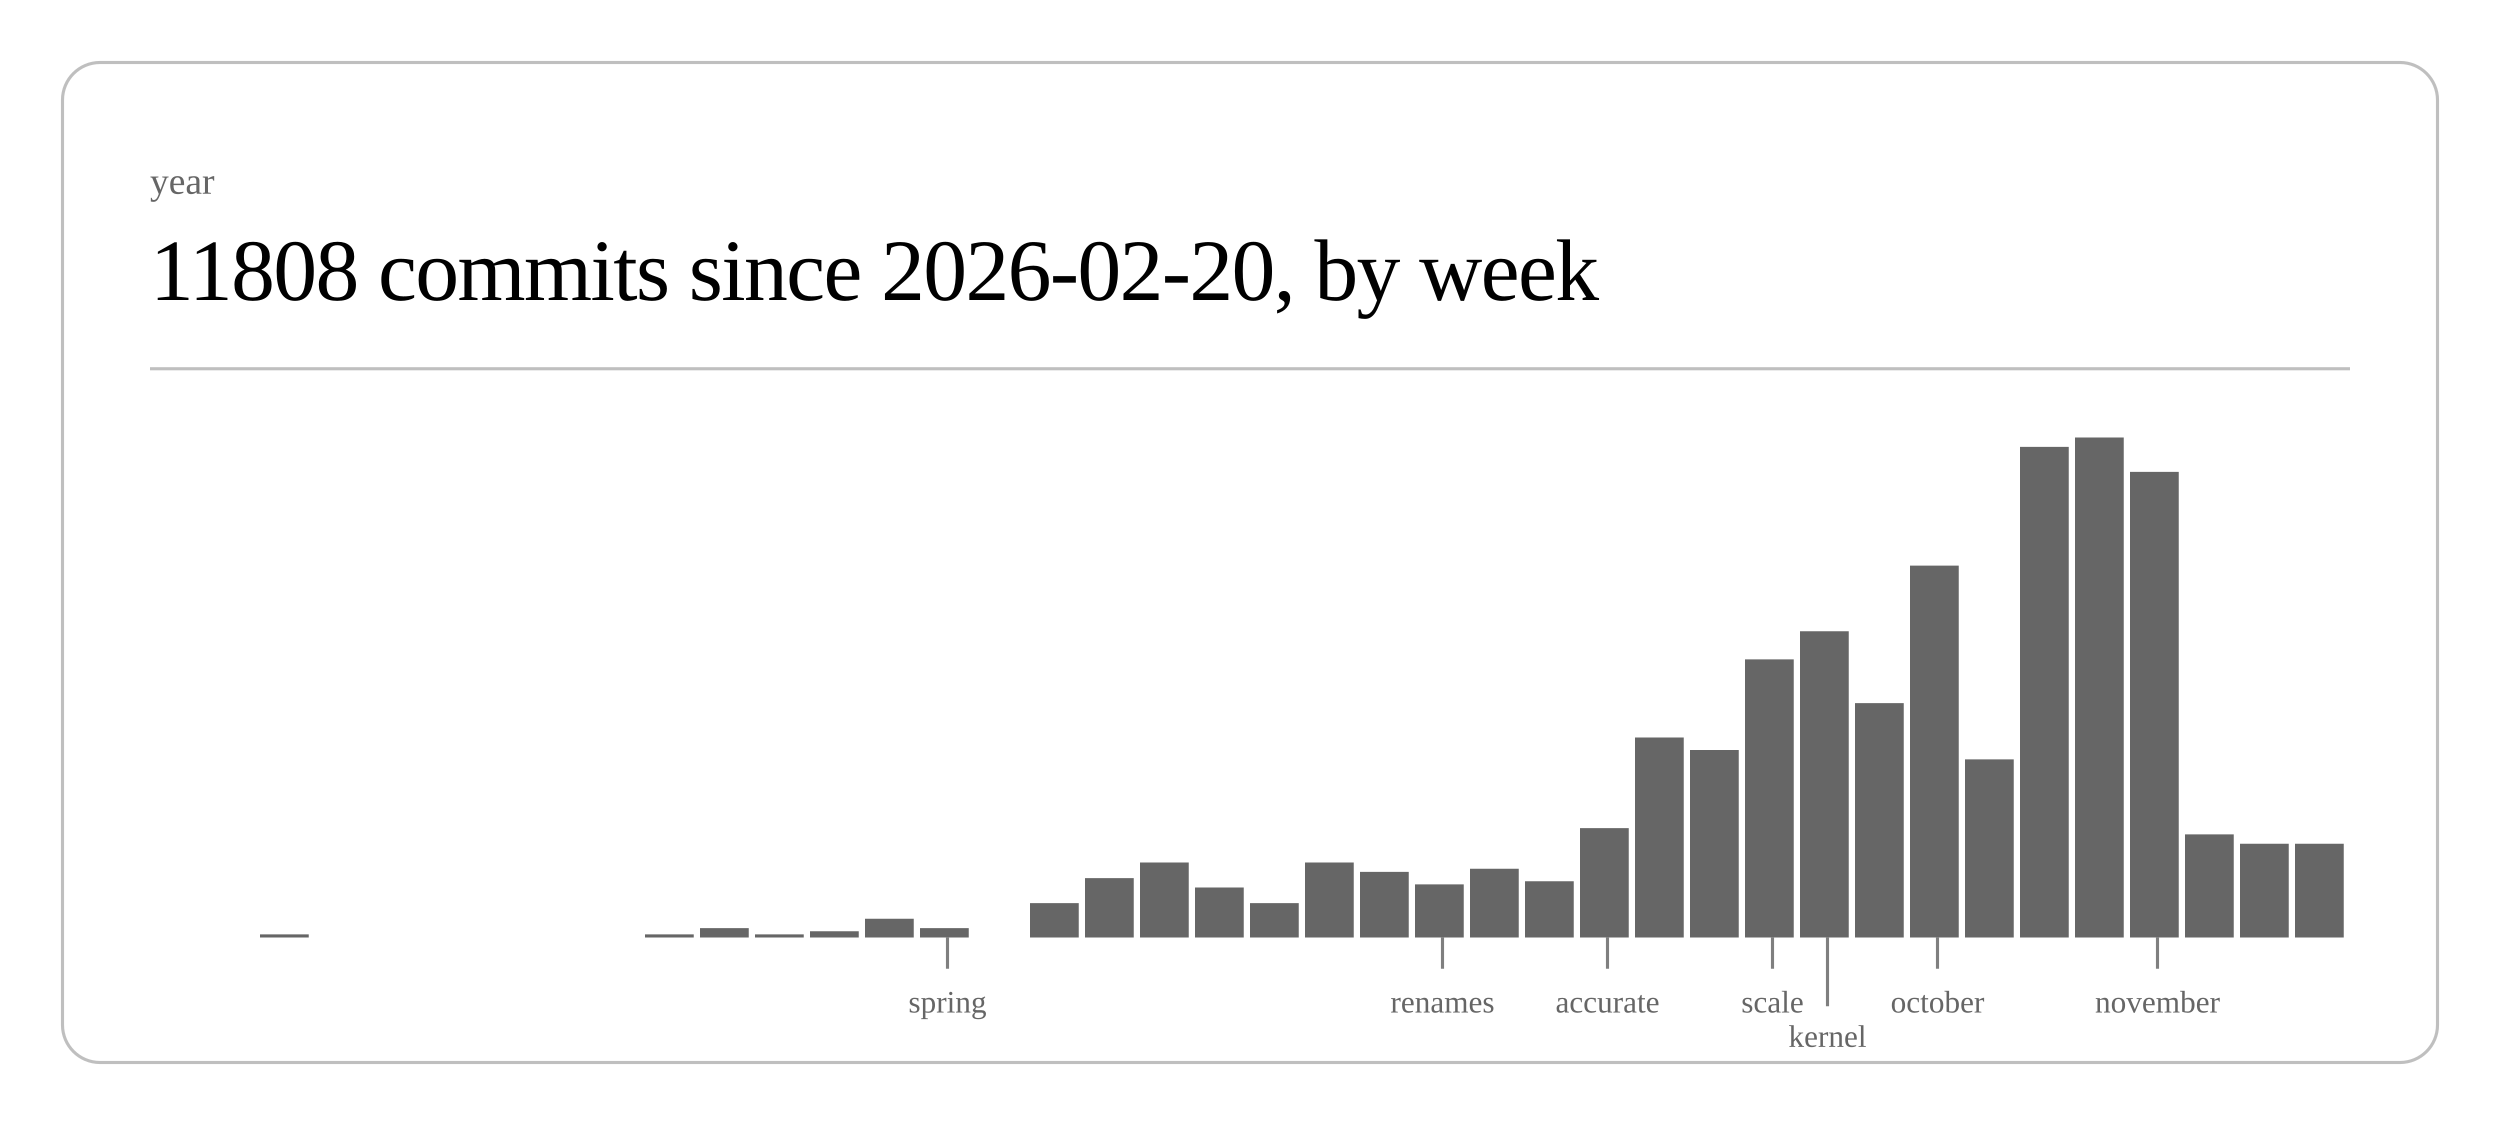
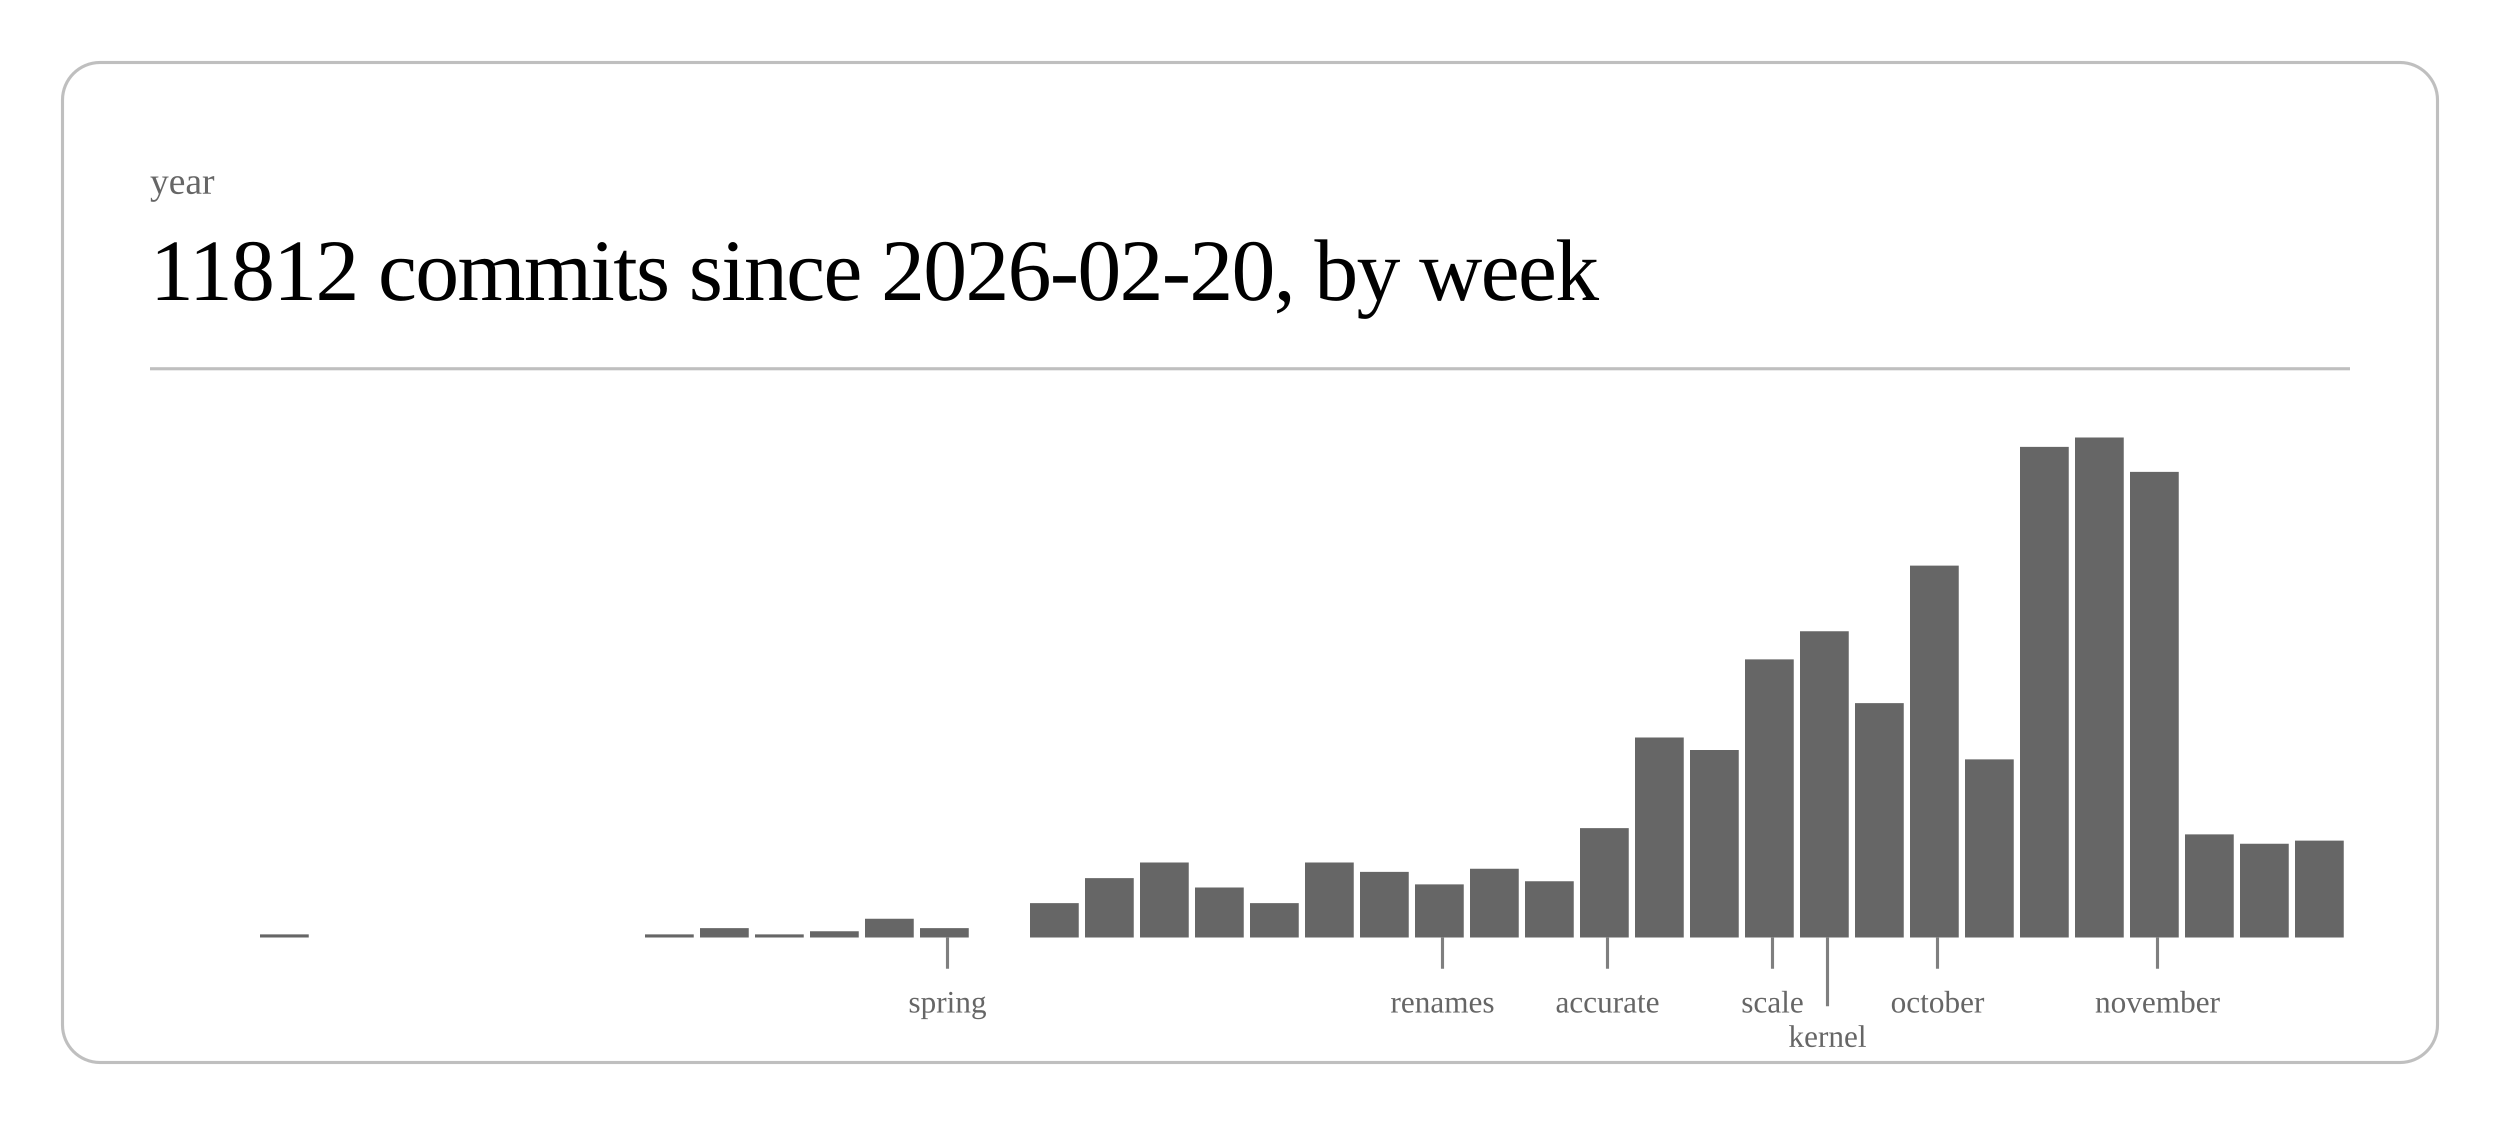
<svg xmlns="http://www.w3.org/2000/svg" class="post-header-svg" viewBox="0 0 800 360" width="800" height="360">
  <rect x="20" y="20" width="760" height="320" rx="12" ry="12" fill="none" stroke="currentColor" stroke-width="1" opacity="0.25" />
  <text fill="currentColor" x="48" y="62" font-size="12" opacity="0.6">year</text>
-   <text fill="currentColor" x="48" y="96" font-size="28" font-weight="300" letter-spacing="-0.5">11808 commits since 2026-02-20, by week</text>
+   <text fill="currentColor" x="48" y="96" font-size="28" font-weight="300" letter-spacing="-0.5">11812 commits since 2026-02-20, by week</text>
  <line stroke="currentColor" x1="48" y1="118" x2="752" y2="118" stroke-width="1" opacity="0.25" />
  <rect x="83.2" y="299" width="15.6" height="1" fill="currentColor" opacity="0.6" />
  <rect x="206.4" y="299" width="15.6" height="1" fill="currentColor" opacity="0.6" />
  <rect x="224.0" y="297" width="15.6" height="3" fill="currentColor" opacity="0.6" />
  <rect x="241.6" y="299" width="15.6" height="1" fill="currentColor" opacity="0.6" />
  <rect x="259.2" y="298" width="15.6" height="2" fill="currentColor" opacity="0.6" />
  <rect x="276.8" y="294" width="15.6" height="6" fill="currentColor" opacity="0.6" />
  <rect x="294.4" y="297" width="15.6" height="3" fill="currentColor" opacity="0.6" />
  <rect x="329.6" y="289" width="15.6" height="11" fill="currentColor" opacity="0.6" />
  <rect x="347.2" y="281" width="15.6" height="19" fill="currentColor" opacity="0.6" />
  <rect x="364.8" y="276" width="15.6" height="24" fill="currentColor" opacity="0.6" />
  <rect x="382.4" y="284" width="15.6" height="16" fill="currentColor" opacity="0.6" />
  <rect x="400.0" y="289" width="15.6" height="11" fill="currentColor" opacity="0.6" />
  <rect x="417.6" y="276" width="15.6" height="24" fill="currentColor" opacity="0.6" />
  <rect x="435.2" y="279" width="15.6" height="21" fill="currentColor" opacity="0.6" />
  <rect x="452.8" y="283" width="15.6" height="17" fill="currentColor" opacity="0.6" />
  <rect x="470.4" y="278" width="15.6" height="22" fill="currentColor" opacity="0.6" />
  <rect x="488.0" y="282" width="15.6" height="18" fill="currentColor" opacity="0.6" />
  <rect x="505.6" y="265" width="15.6" height="35" fill="currentColor" opacity="0.6" />
  <rect x="523.2" y="236" width="15.6" height="64" fill="currentColor" opacity="0.6" />
  <rect x="540.8" y="240" width="15.6" height="60" fill="currentColor" opacity="0.6" />
  <rect x="558.4" y="211" width="15.6" height="89" fill="currentColor" opacity="0.6" />
  <rect x="576.0" y="202" width="15.6" height="98" fill="currentColor" opacity="0.6" />
  <rect x="593.6" y="225" width="15.6" height="75" fill="currentColor" opacity="0.6" />
  <rect x="611.2" y="181" width="15.6" height="119" fill="currentColor" opacity="0.6" />
  <rect x="628.8" y="243" width="15.6" height="57" fill="currentColor" opacity="0.6" />
  <rect x="646.4" y="143" width="15.6" height="157" fill="currentColor" opacity="0.6" />
  <rect x="664.0" y="140" width="15.6" height="160" fill="currentColor" opacity="0.6" />
  <rect x="681.6" y="151" width="15.6" height="149" fill="currentColor" opacity="0.6" />
  <rect x="699.2" y="267" width="15.6" height="33" fill="currentColor" opacity="0.6" />
  <rect x="716.8" y="270" width="15.6" height="30" fill="currentColor" opacity="0.6" />
-   <rect x="734.4" y="270" width="15.6" height="30" fill="currentColor" opacity="0.6" />
+   <rect x="734.4" y="269" width="15.6" height="31" fill="currentColor" opacity="0.6" />
  <line stroke="currentColor" x1="303.2" y1="300" x2="303.2" y2="310" stroke-width="1" opacity="0.5" />
  <text fill="currentColor" x="303.2" y="324" font-size="10" opacity="0.6" text-anchor="middle">spring</text>
  <line stroke="currentColor" x1="461.6" y1="300" x2="461.6" y2="310" stroke-width="1" opacity="0.5" />
  <text fill="currentColor" x="461.6" y="324" font-size="10" opacity="0.6" text-anchor="middle">renames</text>
  <line stroke="currentColor" x1="514.4" y1="300" x2="514.4" y2="310" stroke-width="1" opacity="0.5" />
  <text fill="currentColor" x="514.4" y="324" font-size="10" opacity="0.6" text-anchor="middle">accurate</text>
  <line stroke="currentColor" x1="567.2" y1="300" x2="567.2" y2="310" stroke-width="1" opacity="0.5" />
  <text fill="currentColor" x="567.2" y="324" font-size="10" opacity="0.6" text-anchor="middle">scale</text>
  <line stroke="currentColor" x1="584.8" y1="300" x2="584.8" y2="322" stroke-width="1" opacity="0.5" />
  <text fill="currentColor" x="584.8" y="335" font-size="10" opacity="0.6" text-anchor="middle">kernel</text>
  <line stroke="currentColor" x1="620.0" y1="300" x2="620.0" y2="310" stroke-width="1" opacity="0.5" />
  <text fill="currentColor" x="620.0" y="324" font-size="10" opacity="0.6" text-anchor="middle">october</text>
  <line stroke="currentColor" x1="690.4" y1="300" x2="690.4" y2="310" stroke-width="1" opacity="0.5" />
  <text fill="currentColor" x="690.4" y="324" font-size="10" opacity="0.6" text-anchor="middle">november</text>
</svg>
